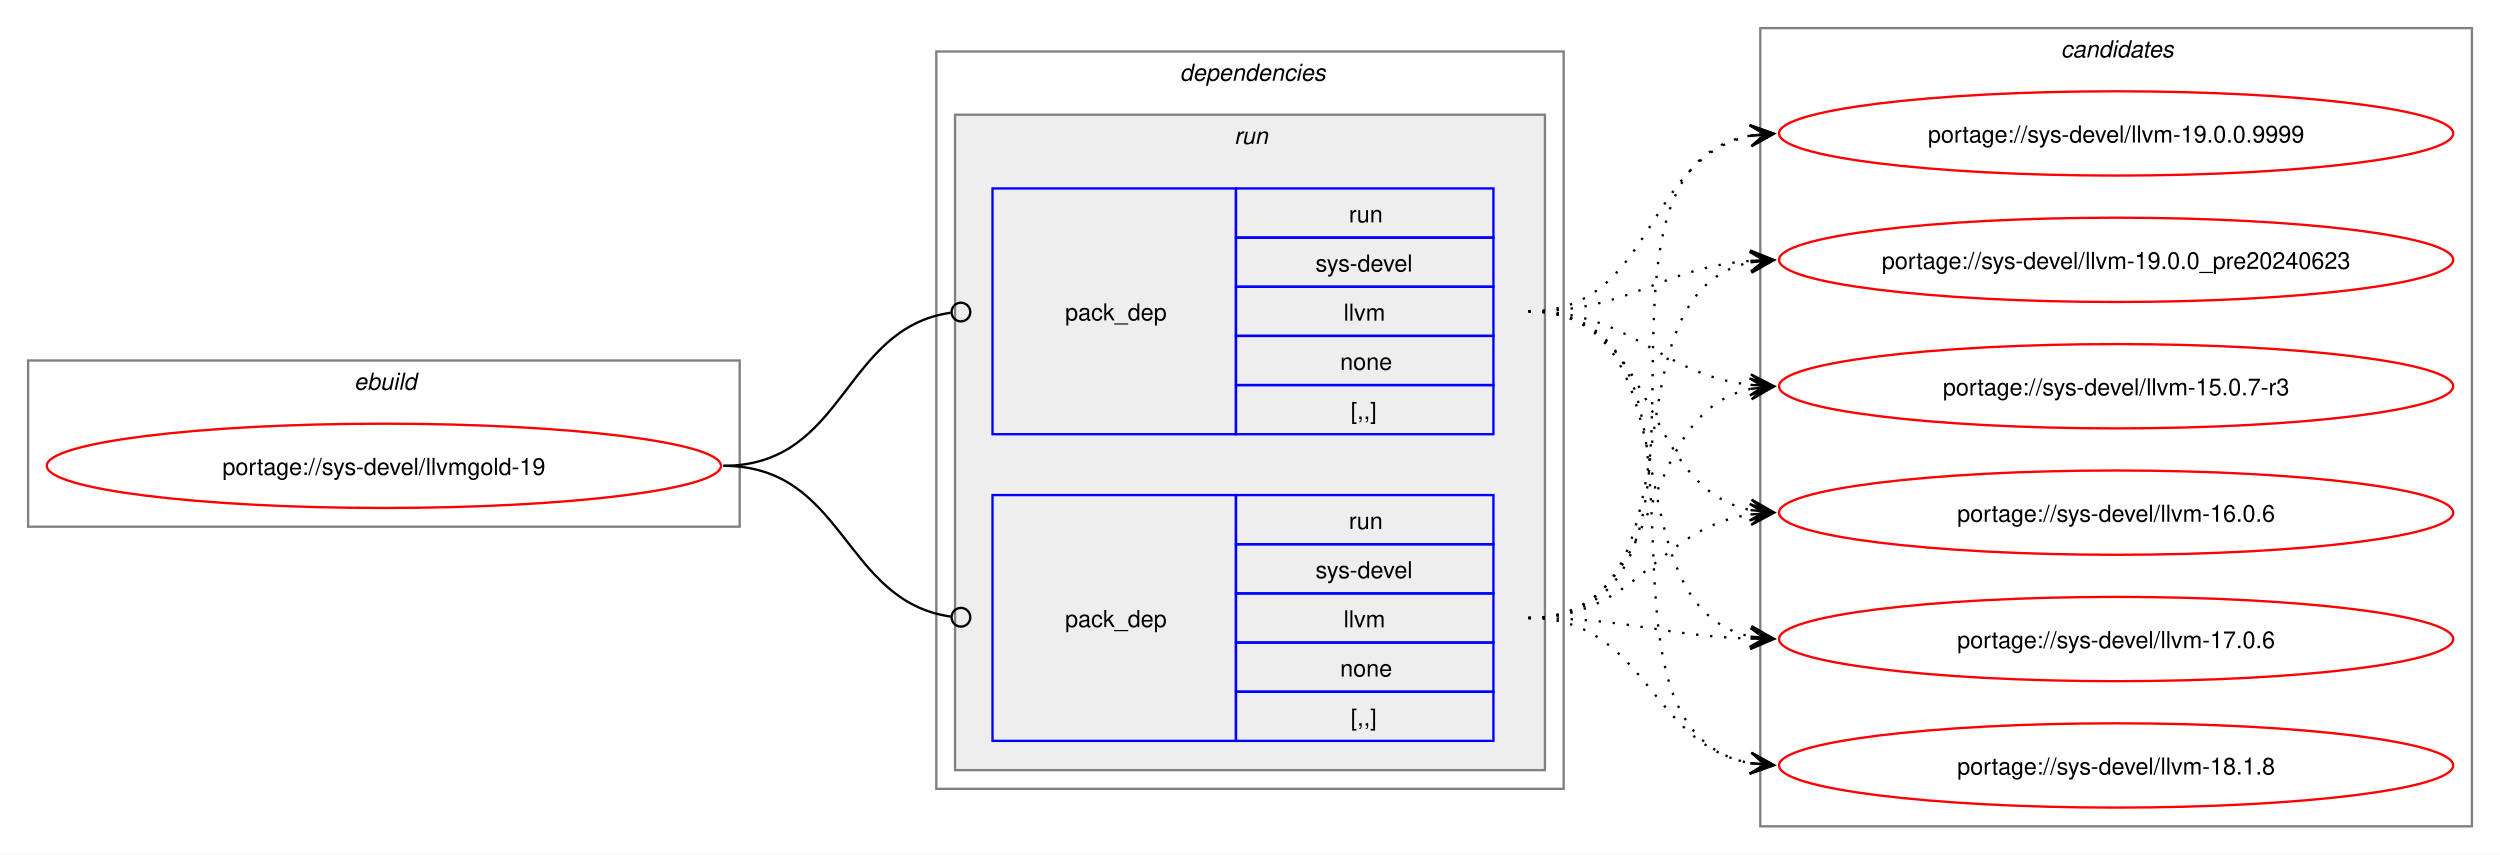
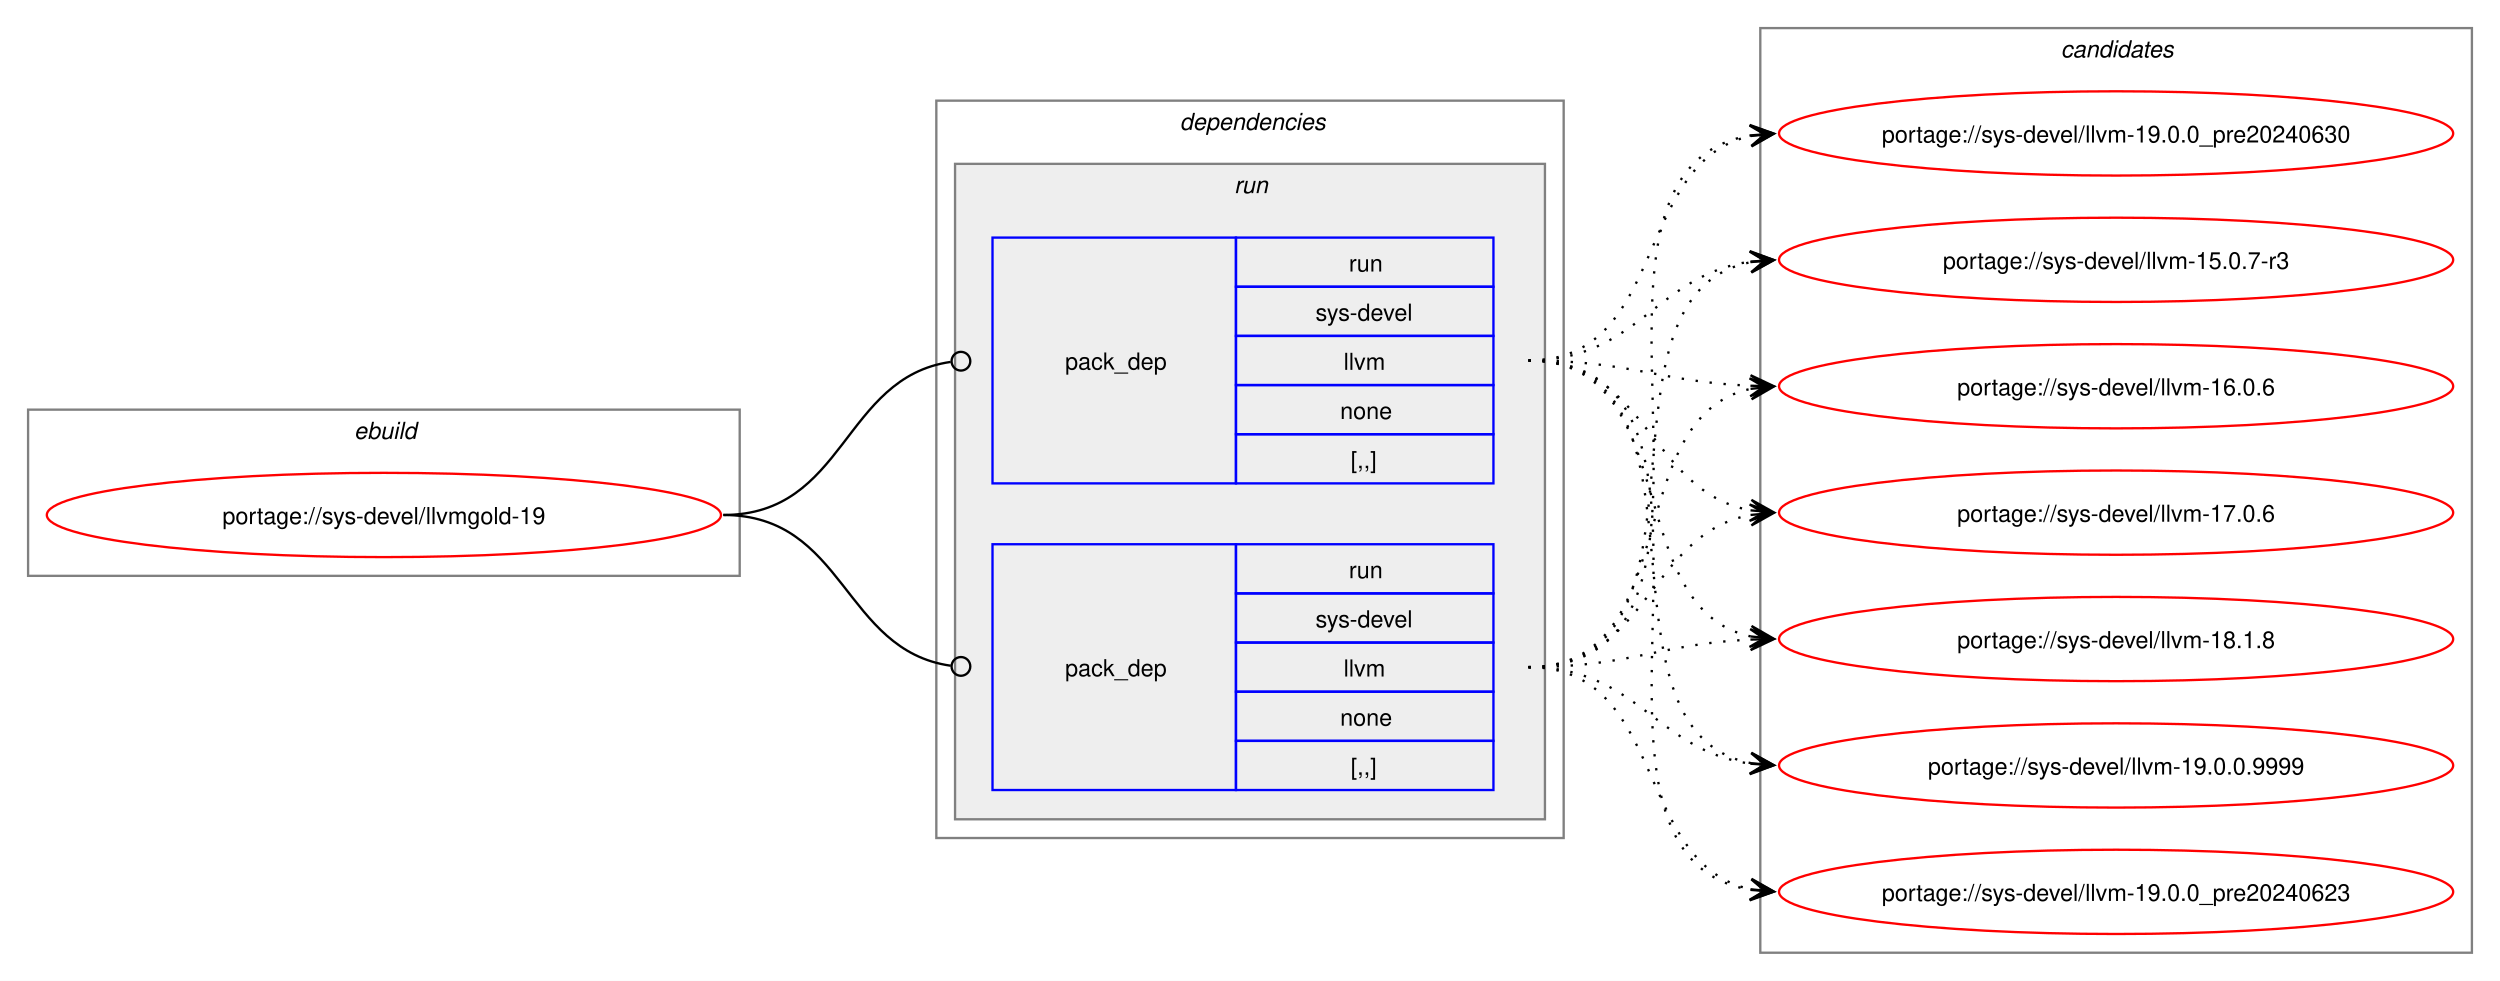
- <svg xmlns="http://www.w3.org/2000/svg" xmlns:xlink="http://www.w3.org/1999/xlink" width="1068pt" height="365pt" viewBox="0.00 0.00 1068.00 365.00">
-   <g id="graph0" class="graph" transform="scale(1 1) rotate(0) translate(4 361)">
-     <polygon fill="white" stroke="none" points="-4,4 -4,-361 1064,-361 1064,4 -4,4" />
+ <svg xmlns="http://www.w3.org/2000/svg" xmlns:xlink="http://www.w3.org/1999/xlink" width="1068pt" height="419pt" viewBox="0.00 0.00 1068.00 419.00">
+   <g id="graph0" class="graph" transform="scale(1 1) rotate(0) translate(4 415)">
+     <polygon fill="white" stroke="none" points="-4,4 -4,-415 1064,-415 1064,4 -4,4" />
    <g id="clust1" class="cluster">
-       <polygon fill="none" stroke="gray" points="8,-136 8,-207 312,-207 312,-136 8,-136" />
-       <text text-anchor="start" x="147.25" y="-194.5" font-family="Helvetica,sans-Serif" font-style="italic" font-size="10.00">ebuild</text>
+       <polygon fill="none" stroke="gray" points="8,-169 8,-240 312,-240 312,-169 8,-169" />
+       <text text-anchor="start" x="147.25" y="-227.5" font-family="Helvetica,sans-Serif" font-style="italic" font-size="10.00">ebuild</text>
    </g>
    <g id="clust2" class="cluster">
-       <polygon fill="none" stroke="gray" points="396,-24 396,-339 664,-339 664,-24 396,-24" />
-       <text text-anchor="start" x="500" y="-326.5" font-family="Helvetica,sans-Serif" font-style="italic" font-size="10.00">dependencies</text>
+       <polygon fill="none" stroke="gray" points="396,-57 396,-372 664,-372 664,-57 396,-57" />
+       <text text-anchor="start" x="500" y="-359.5" font-family="Helvetica,sans-Serif" font-style="italic" font-size="10.00">dependencies</text>
    </g>
    <g id="clust5" class="cluster">
-       <polygon fill="#eeeeee" stroke="gray" points="404,-32 404,-312 656,-312 656,-32 404,-32" />
-       <text text-anchor="start" x="523.25" y="-299.5" font-family="Helvetica,sans-Serif" font-style="italic" font-size="10.00">run</text>
+       <polygon fill="#eeeeee" stroke="gray" points="404,-65 404,-345 656,-345 656,-65 404,-65" />
+       <text text-anchor="start" x="523.25" y="-332.5" font-family="Helvetica,sans-Serif" font-style="italic" font-size="10.00">run</text>
    </g>
    <g id="clust8" class="cluster">
-       <polygon fill="none" stroke="gray" points="748,-8 748,-349 1052,-349 1052,-8 748,-8" />
-       <text text-anchor="start" x="876.38" y="-336.5" font-family="Helvetica,sans-Serif" font-style="italic" font-size="10.00">candidates</text>
+       <polygon fill="none" stroke="gray" points="748,-8 748,-403 1052,-403 1052,-8 748,-8" />
+       <text text-anchor="start" x="876.38" y="-390.5" font-family="Helvetica,sans-Serif" font-style="italic" font-size="10.00">candidates</text>
    </g>
    <g id="node1" class="node">
      <g id="a_node1">
        <a xlink:href="../sys-devel/llvmgold-19.svg" xlink:title="portage://sys-devel/llvmgold-19">
-           <ellipse fill="none" stroke="red" cx="160" cy="-162" rx="144" ry="18" />
-           <text text-anchor="middle" x="160" y="-158.12" font-family="Helvetica,sans-Serif" font-size="10.00">portage://sys-devel/llvmgold-19</text>
+           <ellipse fill="none" stroke="red" cx="160" cy="-195" rx="144" ry="18" />
+           <text text-anchor="middle" x="160" y="-191.12" font-family="Helvetica,sans-Serif" font-size="10.00">portage://sys-devel/llvmgold-19</text>
        </a>
      </g>
    </g>
    <g id="node2" class="node">
-       <polygon fill="none" stroke="blue" points="420,-175.5 420,-280.5 524,-280.5 524,-175.5 420,-175.5" />
-       <text text-anchor="start" x="451" y="-224.12" font-family="Helvetica,sans-Serif" font-size="10.00">pack_dep</text>
-       <polygon fill="none" stroke="blue" points="524,-259.5 524,-280.5 634,-280.5 634,-259.5 524,-259.5" />
-       <text text-anchor="start" x="572.25" y="-266" font-family="Helvetica,sans-Serif" font-size="10.00">run</text>
-       <polygon fill="none" stroke="blue" points="524,-238.5 524,-259.5 634,-259.5 634,-238.5 524,-238.5" />
-       <text text-anchor="start" x="558" y="-245" font-family="Helvetica,sans-Serif" font-size="10.00">sys-devel</text>
-       <polygon fill="none" stroke="blue" points="524,-217.5 524,-238.5 634,-238.5 634,-217.5 524,-217.5" />
-       <text text-anchor="start" x="570" y="-224" font-family="Helvetica,sans-Serif" font-size="10.00">llvm</text>
-       <polygon fill="none" stroke="blue" points="524,-196.5 524,-217.5 634,-217.5 634,-196.5 524,-196.5" />
-       <text text-anchor="start" x="568.5" y="-203" font-family="Helvetica,sans-Serif" font-size="10.00">none</text>
-       <polygon fill="none" stroke="blue" points="524,-175.5 524,-196.5 634,-196.5 634,-175.5 524,-175.5" />
-       <text text-anchor="start" x="573" y="-182" font-family="Helvetica,sans-Serif" font-size="10.00">[,,]</text>
+       <polygon fill="none" stroke="blue" points="420,-208.5 420,-313.5 524,-313.5 524,-208.5 420,-208.5" />
+       <text text-anchor="start" x="451" y="-257.12" font-family="Helvetica,sans-Serif" font-size="10.00">pack_dep</text>
+       <polygon fill="none" stroke="blue" points="524,-292.5 524,-313.5 634,-313.5 634,-292.5 524,-292.5" />
+       <text text-anchor="start" x="572.25" y="-299" font-family="Helvetica,sans-Serif" font-size="10.00">run</text>
+       <polygon fill="none" stroke="blue" points="524,-271.5 524,-292.5 634,-292.5 634,-271.5 524,-271.5" />
+       <text text-anchor="start" x="558" y="-278" font-family="Helvetica,sans-Serif" font-size="10.00">sys-devel</text>
+       <polygon fill="none" stroke="blue" points="524,-250.5 524,-271.5 634,-271.5 634,-250.5 524,-250.5" />
+       <text text-anchor="start" x="570" y="-257" font-family="Helvetica,sans-Serif" font-size="10.00">llvm</text>
+       <polygon fill="none" stroke="blue" points="524,-229.5 524,-250.5 634,-250.5 634,-229.5 524,-229.5" />
+       <text text-anchor="start" x="568.5" y="-236" font-family="Helvetica,sans-Serif" font-size="10.00">none</text>
+       <polygon fill="none" stroke="blue" points="524,-208.5 524,-229.5 634,-229.5 634,-208.5 524,-208.5" />
+       <text text-anchor="start" x="573" y="-215" font-family="Helvetica,sans-Serif" font-size="10.00">[,,]</text>
    </g>
    <g id="edge1" class="edge">
-       <path fill="none" stroke="black" d="M305,-162C357.35,-162 355.87,-220.74 402.13,-227.39" />
-       <ellipse fill="none" stroke="black" cx="406.51" cy="-227.69" rx="4" ry="4" />
+       <path fill="none" stroke="black" d="M305,-195C357.35,-195 355.87,-253.74 402.13,-260.39" />
+       <ellipse fill="none" stroke="black" cx="406.51" cy="-260.69" rx="4" ry="4" />
    </g>
    <g id="node3" class="node">
-       <polygon fill="none" stroke="blue" points="420,-44.5 420,-149.5 524,-149.5 524,-44.5 420,-44.5" />
-       <text text-anchor="start" x="451" y="-93.12" font-family="Helvetica,sans-Serif" font-size="10.00">pack_dep</text>
-       <polygon fill="none" stroke="blue" points="524,-128.5 524,-149.5 634,-149.5 634,-128.5 524,-128.5" />
-       <text text-anchor="start" x="572.25" y="-135" font-family="Helvetica,sans-Serif" font-size="10.00">run</text>
-       <polygon fill="none" stroke="blue" points="524,-107.5 524,-128.5 634,-128.5 634,-107.5 524,-107.5" />
-       <text text-anchor="start" x="558" y="-114" font-family="Helvetica,sans-Serif" font-size="10.00">sys-devel</text>
-       <polygon fill="none" stroke="blue" points="524,-86.5 524,-107.5 634,-107.5 634,-86.5 524,-86.5" />
-       <text text-anchor="start" x="570" y="-93" font-family="Helvetica,sans-Serif" font-size="10.00">llvm</text>
-       <polygon fill="none" stroke="blue" points="524,-65.5 524,-86.5 634,-86.5 634,-65.5 524,-65.5" />
-       <text text-anchor="start" x="568.5" y="-72" font-family="Helvetica,sans-Serif" font-size="10.00">none</text>
-       <polygon fill="none" stroke="blue" points="524,-44.5 524,-65.5 634,-65.5 634,-44.5 524,-44.5" />
-       <text text-anchor="start" x="573" y="-51" font-family="Helvetica,sans-Serif" font-size="10.00">[,,]</text>
+       <polygon fill="none" stroke="blue" points="420,-77.5 420,-182.5 524,-182.5 524,-77.5 420,-77.5" />
+       <text text-anchor="start" x="451" y="-126.12" font-family="Helvetica,sans-Serif" font-size="10.00">pack_dep</text>
+       <polygon fill="none" stroke="blue" points="524,-161.5 524,-182.5 634,-182.5 634,-161.5 524,-161.5" />
+       <text text-anchor="start" x="572.25" y="-168" font-family="Helvetica,sans-Serif" font-size="10.00">run</text>
+       <polygon fill="none" stroke="blue" points="524,-140.5 524,-161.5 634,-161.5 634,-140.5 524,-140.5" />
+       <text text-anchor="start" x="558" y="-147" font-family="Helvetica,sans-Serif" font-size="10.00">sys-devel</text>
+       <polygon fill="none" stroke="blue" points="524,-119.5 524,-140.5 634,-140.5 634,-119.5 524,-119.5" />
+       <text text-anchor="start" x="570" y="-126" font-family="Helvetica,sans-Serif" font-size="10.00">llvm</text>
+       <polygon fill="none" stroke="blue" points="524,-98.5 524,-119.5 634,-119.5 634,-98.5 524,-98.5" />
+       <text text-anchor="start" x="568.5" y="-105" font-family="Helvetica,sans-Serif" font-size="10.00">none</text>
+       <polygon fill="none" stroke="blue" points="524,-77.5 524,-98.5 634,-98.5 634,-77.5 524,-77.5" />
+       <text text-anchor="start" x="573" y="-84" font-family="Helvetica,sans-Serif" font-size="10.00">[,,]</text>
    </g>
    <g id="edge2" class="edge">
-       <path fill="none" stroke="black" d="M305,-162C357.13,-162 356.06,-104.15 402.16,-97.6" />
-       <ellipse fill="none" stroke="black" cx="406.51" cy="-97.31" rx="4" ry="4" />
+       <path fill="none" stroke="black" d="M305,-195C357.13,-195 356.06,-137.15 402.16,-130.6" />
+       <ellipse fill="none" stroke="black" cx="406.51" cy="-130.31" rx="4" ry="4" />
    </g>
    <g id="node4" class="node">
      <g id="a_node4">
        <a xlink:href="../sys-devel/llvm-15.0.7-r3.svg" xlink:title="portage://sys-devel/llvm-15.0.7-r3">
-           <ellipse fill="none" stroke="red" cx="900" cy="-196" rx="144" ry="18" />
-           <text text-anchor="middle" x="900" y="-192.12" font-family="Helvetica,sans-Serif" font-size="10.00">portage://sys-devel/llvm-15.0.7-r3</text>
+           <ellipse fill="none" stroke="red" cx="900" cy="-304" rx="144" ry="18" />
+           <text text-anchor="middle" x="900" y="-300.12" font-family="Helvetica,sans-Serif" font-size="10.00">portage://sys-devel/llvm-15.0.7-r3</text>
        </a>
      </g>
    </g>
    <g id="edge3" class="edge">
-       <path fill="none" stroke="black" stroke-dasharray="1,5" d="M649,-228C694.27,-228 704.31,-200.92 743.94,-196.58" />
-       <polygon fill="black" stroke="black" points="753.78,-196.06 744.03,-201.08 750.01,-196.26 743.8,-196.59 743.8,-196.59 743.8,-196.59 750.01,-196.26 743.56,-192.1 753.78,-196.06" />
+       <path fill="none" stroke="black" stroke-dasharray="1,5" d="M649,-261C695.87,-261 703.2,-297.54 743.89,-303.25" />
+       <polygon fill="black" stroke="black" points="753.78,-303.92 743.51,-307.74 750.01,-303.66 743.81,-303.25 743.81,-303.25 743.81,-303.25 750.01,-303.66 744.11,-298.76 753.78,-303.92" />
    </g>
    <g id="node5" class="node">
      <g id="a_node5">
        <a xlink:href="../sys-devel/llvm-16.0.6.svg" xlink:title="portage://sys-devel/llvm-16.0.6">
-           <ellipse fill="none" stroke="red" cx="900" cy="-142" rx="144" ry="18" />
-           <text text-anchor="middle" x="900" y="-138.12" font-family="Helvetica,sans-Serif" font-size="10.00">portage://sys-devel/llvm-16.0.6</text>
+           <ellipse fill="none" stroke="red" cx="900" cy="-250" rx="144" ry="18" />
+           <text text-anchor="middle" x="900" y="-246.12" font-family="Helvetica,sans-Serif" font-size="10.00">portage://sys-devel/llvm-16.0.6</text>
        </a>
      </g>
    </g>
    <g id="edge4" class="edge">
-       <path fill="none" stroke="black" stroke-dasharray="1,5" d="M649,-228C705.64,-228 696.03,-153.04 743.88,-143.09" />
-       <polygon fill="black" stroke="black" points="753.79,-142.12 744.27,-147.57 750.02,-142.49 743.83,-143.09 743.83,-143.09 743.83,-143.09 750.02,-142.49 743.4,-138.61 753.79,-142.12" />
+       <path fill="none" stroke="black" stroke-dasharray="1,5" d="M649,-261C692.48,-261 705.54,-251.73 744.03,-250.21" />
+       <polygon fill="black" stroke="black" points="753.78,-250.02 743.87,-254.71 750,-250.1 743.78,-250.21 743.78,-250.21 743.78,-250.21 750,-250.1 743.7,-245.72 753.78,-250.02" />
    </g>
    <g id="node6" class="node">
      <g id="a_node6">
        <a xlink:href="../sys-devel/llvm-17.0.6.svg" xlink:title="portage://sys-devel/llvm-17.0.6">
-           <ellipse fill="none" stroke="red" cx="900" cy="-88" rx="144" ry="18" />
-           <text text-anchor="middle" x="900" y="-84.12" font-family="Helvetica,sans-Serif" font-size="10.00">portage://sys-devel/llvm-17.0.6</text>
+           <ellipse fill="none" stroke="red" cx="900" cy="-196" rx="144" ry="18" />
+           <text text-anchor="middle" x="900" y="-192.12" font-family="Helvetica,sans-Serif" font-size="10.00">portage://sys-devel/llvm-17.0.6</text>
        </a>
      </g>
    </g>
    <g id="edge5" class="edge">
-       <path fill="none" stroke="black" stroke-dasharray="1,5" d="M649,-228C723.08,-228 681.71,-101.86 744.07,-89.05" />
-       <polygon fill="black" stroke="black" points="753.79,-88.12 744.26,-93.55 750.02,-88.48 743.83,-89.07 743.83,-89.07 743.83,-89.07 750.02,-88.48 743.4,-84.59 753.79,-88.12" />
+       <path fill="none" stroke="black" stroke-dasharray="1,5" d="M649,-261C700.27,-261 700.08,-205.06 743.91,-196.97" />
+       <polygon fill="black" stroke="black" points="753.79,-196.11 744.22,-201.46 750.02,-196.44 743.82,-196.98 743.82,-196.98 743.82,-196.98 750.02,-196.44 743.43,-192.49 753.79,-196.11" />
    </g>
    <g id="node7" class="node">
      <g id="a_node7">
        <a xlink:href="../sys-devel/llvm-18.1.8.svg" xlink:title="portage://sys-devel/llvm-18.1.8">
-           <ellipse fill="none" stroke="red" cx="900" cy="-34" rx="144" ry="18" />
-           <text text-anchor="middle" x="900" y="-30.12" font-family="Helvetica,sans-Serif" font-size="10.00">portage://sys-devel/llvm-18.1.8</text>
+           <ellipse fill="none" stroke="red" cx="900" cy="-142" rx="144" ry="18" />
+           <text text-anchor="middle" x="900" y="-138.12" font-family="Helvetica,sans-Serif" font-size="10.00">portage://sys-devel/llvm-18.1.8</text>
        </a>
      </g>
    </g>
    <g id="edge6" class="edge">
-       <path fill="none" stroke="black" stroke-dasharray="1,5" d="M649,-228C743.22,-228 663.85,-49.59 743.84,-34.95" />
-       <polygon fill="black" stroke="black" points="753.79,-34.1 744.2,-39.44 750.02,-34.43 743.82,-34.95 743.82,-34.95 743.82,-34.95 750.02,-34.43 743.44,-30.47 753.79,-34.1" />
+       <path fill="none" stroke="black" stroke-dasharray="1,5" d="M649,-261C715.82,-261 687.87,-155.1 743.95,-143.1" />
+       <polygon fill="black" stroke="black" points="753.79,-142.12 744.28,-147.59 750.02,-142.5 743.84,-143.11 743.84,-143.11 743.84,-143.11 750.02,-142.5 743.39,-138.64 753.79,-142.12" />
    </g>
    <g id="node8" class="node">
      <g id="a_node8">
        <a xlink:href="../sys-devel/llvm-19.0.0.9999.svg" xlink:title="portage://sys-devel/llvm-19.0.0.9999">
-           <ellipse fill="none" stroke="red" cx="900" cy="-304" rx="144" ry="18" />
-           <text text-anchor="middle" x="900" y="-300.12" font-family="Helvetica,sans-Serif" font-size="10.00">portage://sys-devel/llvm-19.0.0.9999</text>
+           <ellipse fill="none" stroke="red" cx="900" cy="-88" rx="144" ry="18" />
+           <text text-anchor="middle" x="900" y="-84.12" font-family="Helvetica,sans-Serif" font-size="10.00">portage://sys-devel/llvm-19.0.0.9999</text>
        </a>
      </g>
    </g>
    <g id="edge7" class="edge">
-       <path fill="none" stroke="black" stroke-dasharray="1,5" d="M649,-228C703.01,-228 698.07,-293.96 744.02,-302.98" />
-       <polygon fill="black" stroke="black" points="753.79,-303.89 743.41,-307.45 750.02,-303.54 743.83,-302.97 743.83,-302.97 743.83,-302.97 750.02,-303.54 744.24,-298.48 753.79,-303.89" />
+       <path fill="none" stroke="black" stroke-dasharray="1,5" d="M649,-261C735.3,-261 670.91,-102.55 744.26,-88.93" />
+       <polygon fill="black" stroke="black" points="753.79,-88.11 744.21,-93.45 750.02,-88.43 743.82,-88.97 743.82,-88.97 743.82,-88.97 750.02,-88.43 743.43,-84.49 753.79,-88.11" />
    </g>
    <g id="node9" class="node">
      <g id="a_node9">
        <a xlink:href="../sys-devel/llvm-19.0.0_pre20240623.svg" xlink:title="portage://sys-devel/llvm-19.0.0_pre20240623">
-           <ellipse fill="none" stroke="red" cx="900" cy="-250" rx="144" ry="18" />
-           <text text-anchor="middle" x="900" y="-246.12" font-family="Helvetica,sans-Serif" font-size="10.00">portage://sys-devel/llvm-19.0.0_pre20240623</text>
+           <ellipse fill="none" stroke="red" cx="900" cy="-34" rx="144" ry="18" />
+           <text text-anchor="middle" x="900" y="-30.12" font-family="Helvetica,sans-Serif" font-size="10.00">portage://sys-devel/llvm-19.0.0_pre20240623</text>
        </a>
      </g>
    </g>
    <g id="edge8" class="edge">
-       <path fill="none" stroke="black" stroke-dasharray="1,5" d="M649,-228C693.17,-228 705.02,-246.54 743.89,-249.58" />
-       <polygon fill="black" stroke="black" points="753.78,-249.95 743.62,-254.07 750,-249.81 743.79,-249.58 743.79,-249.58 743.79,-249.58 750,-249.81 743.96,-245.08 753.78,-249.95" />
+       <path fill="none" stroke="black" stroke-dasharray="1,5" d="M649,-261C756.43,-261 651.58,-49.68 744.08,-34.82" />
+       <polygon fill="black" stroke="black" points="753.79,-34.09 744.15,-39.33 750.01,-34.38 743.81,-34.84 743.81,-34.84 743.81,-34.84 750.01,-34.38 743.48,-30.36 753.79,-34.09" />
+     </g>
+     <g id="node10" class="node">
+       <g id="a_node10">
+         <a xlink:href="../sys-devel/llvm-19.0.0_pre20240630.svg" xlink:title="portage://sys-devel/llvm-19.0.0_pre20240630">
+           <ellipse fill="none" stroke="red" cx="900" cy="-358" rx="144" ry="18" />
+           <text text-anchor="middle" x="900" y="-354.12" font-family="Helvetica,sans-Serif" font-size="10.00">portage://sys-devel/llvm-19.0.0_pre20240630</text>
+         </a>
+       </g>
    </g>
    <g id="edge9" class="edge">
-       <path fill="none" stroke="black" stroke-dasharray="1,5" d="M649,-97C709.43,-97 693.06,-184.01 743.89,-194.89" />
-       <polygon fill="black" stroke="black" points="753.79,-195.88 743.39,-199.36 750.02,-195.5 743.84,-194.88 743.84,-194.88 743.84,-194.88 750.02,-195.5 744.29,-190.4 753.79,-195.88" />
+       <path fill="none" stroke="black" stroke-dasharray="1,5" d="M649,-261C708.87,-261 693.52,-346.25 743.99,-356.91" />
+       <polygon fill="black" stroke="black" points="753.79,-357.88 743.39,-361.37 750.02,-357.51 743.84,-356.9 743.84,-356.9 743.84,-356.9 750.02,-357.51 744.28,-352.42 753.79,-357.88" />
    </g>
    <g id="edge10" class="edge">
-       <path fill="none" stroke="black" stroke-dasharray="1,5" d="M649,-97C696.18,-97 702.96,-135.24 743.83,-141.22" />
-       <polygon fill="black" stroke="black" points="753.78,-141.92 743.49,-145.71 750.01,-141.65 743.81,-141.22 743.81,-141.22 743.81,-141.22 750.01,-141.65 744.12,-136.73 753.78,-141.92" />
+       <path fill="none" stroke="black" stroke-dasharray="1,5" d="M649,-130C735.66,-130 670.6,-289.37 744.22,-303.06" />
+       <polygon fill="black" stroke="black" points="753.79,-303.89 743.43,-307.51 750.02,-303.57 743.82,-303.03 743.82,-303.03 743.82,-303.03 750.02,-303.57 744.21,-298.55 753.79,-303.89" />
    </g>
    <g id="edge11" class="edge">
-       <path fill="none" stroke="black" stroke-dasharray="1,5" d="M649,-97C692.4,-97 705.6,-89.42 744.05,-88.17" />
-       <polygon fill="black" stroke="black" points="753.78,-88.02 743.85,-92.68 750,-88.08 743.78,-88.18 743.78,-88.18 743.78,-88.18 750,-88.08 743.71,-83.68 753.78,-88.02" />
+       <path fill="none" stroke="black" stroke-dasharray="1,5" d="M649,-130C716.13,-130 687.61,-236.79 743.9,-248.89" />
+       <polygon fill="black" stroke="black" points="753.79,-249.88 743.39,-253.36 750.02,-249.5 743.84,-248.88 743.84,-248.88 743.84,-248.88 750.02,-249.5 744.29,-244.4 753.79,-249.88" />
    </g>
    <g id="edge12" class="edge">
-       <path fill="none" stroke="black" stroke-dasharray="1,5" d="M649,-97C699.84,-97 700.41,-42.78 743.99,-34.94" />
-       <polygon fill="black" stroke="black" points="753.79,-34.1 744.2,-39.44 750.02,-34.43 743.82,-34.95 743.82,-34.95 743.82,-34.95 750.02,-34.43 743.44,-30.47 753.79,-34.1" />
+       <path fill="none" stroke="black" stroke-dasharray="1,5" d="M649,-130C700.49,-130 699.91,-186.81 743.87,-195.02" />
+       <polygon fill="black" stroke="black" points="753.79,-195.89 743.43,-199.49 750.02,-195.56 743.83,-195.01 743.83,-195.01 743.83,-195.01 750.02,-195.56 744.22,-190.53 753.79,-195.89" />
    </g>
    <g id="edge13" class="edge">
-       <path fill="none" stroke="black" stroke-dasharray="1,5" d="M649,-97C748.42,-97 659.02,-288.53 744.06,-303.12" />
-       <polygon fill="black" stroke="black" points="753.79,-303.9 743.46,-307.59 750.02,-303.6 743.82,-303.1 743.82,-303.1 743.82,-303.1 750.02,-303.6 744.18,-298.62 753.79,-303.9" />
+       <path fill="none" stroke="black" stroke-dasharray="1,5" d="M649,-130C692.52,-130 705.51,-140.11 744.02,-141.77" />
+       <polygon fill="black" stroke="black" points="753.78,-141.97 743.69,-146.26 750,-141.9 743.78,-141.77 743.78,-141.77 743.78,-141.77 750,-141.9 743.88,-137.27 753.78,-141.97" />
    </g>
    <g id="edge14" class="edge">
-       <path fill="none" stroke="black" stroke-dasharray="1,5" d="M649,-97C727.69,-97 677.74,-235.42 743.87,-248.94" />
-       <polygon fill="black" stroke="black" points="753.79,-249.88 743.41,-253.42 750.02,-249.53 743.83,-248.94 743.83,-248.94 743.83,-248.94 750.02,-249.53 744.26,-244.46 753.79,-249.88" />
+       <path fill="none" stroke="black" stroke-dasharray="1,5" d="M649,-130C695.72,-130 703.32,-94.31 743.92,-88.73" />
+       <polygon fill="black" stroke="black" points="753.78,-88.08 744.1,-93.23 750.01,-88.33 743.81,-88.74 743.81,-88.74 743.81,-88.74 750.01,-88.33 743.51,-84.25 753.78,-88.08" />
+     </g>
+     <g id="edge15" class="edge">
+       <path fill="none" stroke="black" stroke-dasharray="1,5" d="M649,-130C708.59,-130 693.75,-45.62 744.03,-35.08" />
+       <polygon fill="black" stroke="black" points="753.79,-34.12 744.28,-39.58 750.02,-34.49 743.84,-35.1 743.84,-35.1 743.84,-35.1 750.02,-34.49 743.4,-30.62 753.79,-34.12" />
+     </g>
+     <g id="edge16" class="edge">
+       <path fill="none" stroke="black" stroke-dasharray="1,5" d="M649,-130C756.82,-130 651.23,-342.25 744.04,-357.17" />
+       <polygon fill="black" stroke="black" points="753.79,-357.91 743.48,-361.64 750.01,-357.62 743.81,-357.16 743.81,-357.16 743.81,-357.16 750.01,-357.62 744.15,-352.67 753.79,-357.91" />
    </g>
  </g>
</svg>
